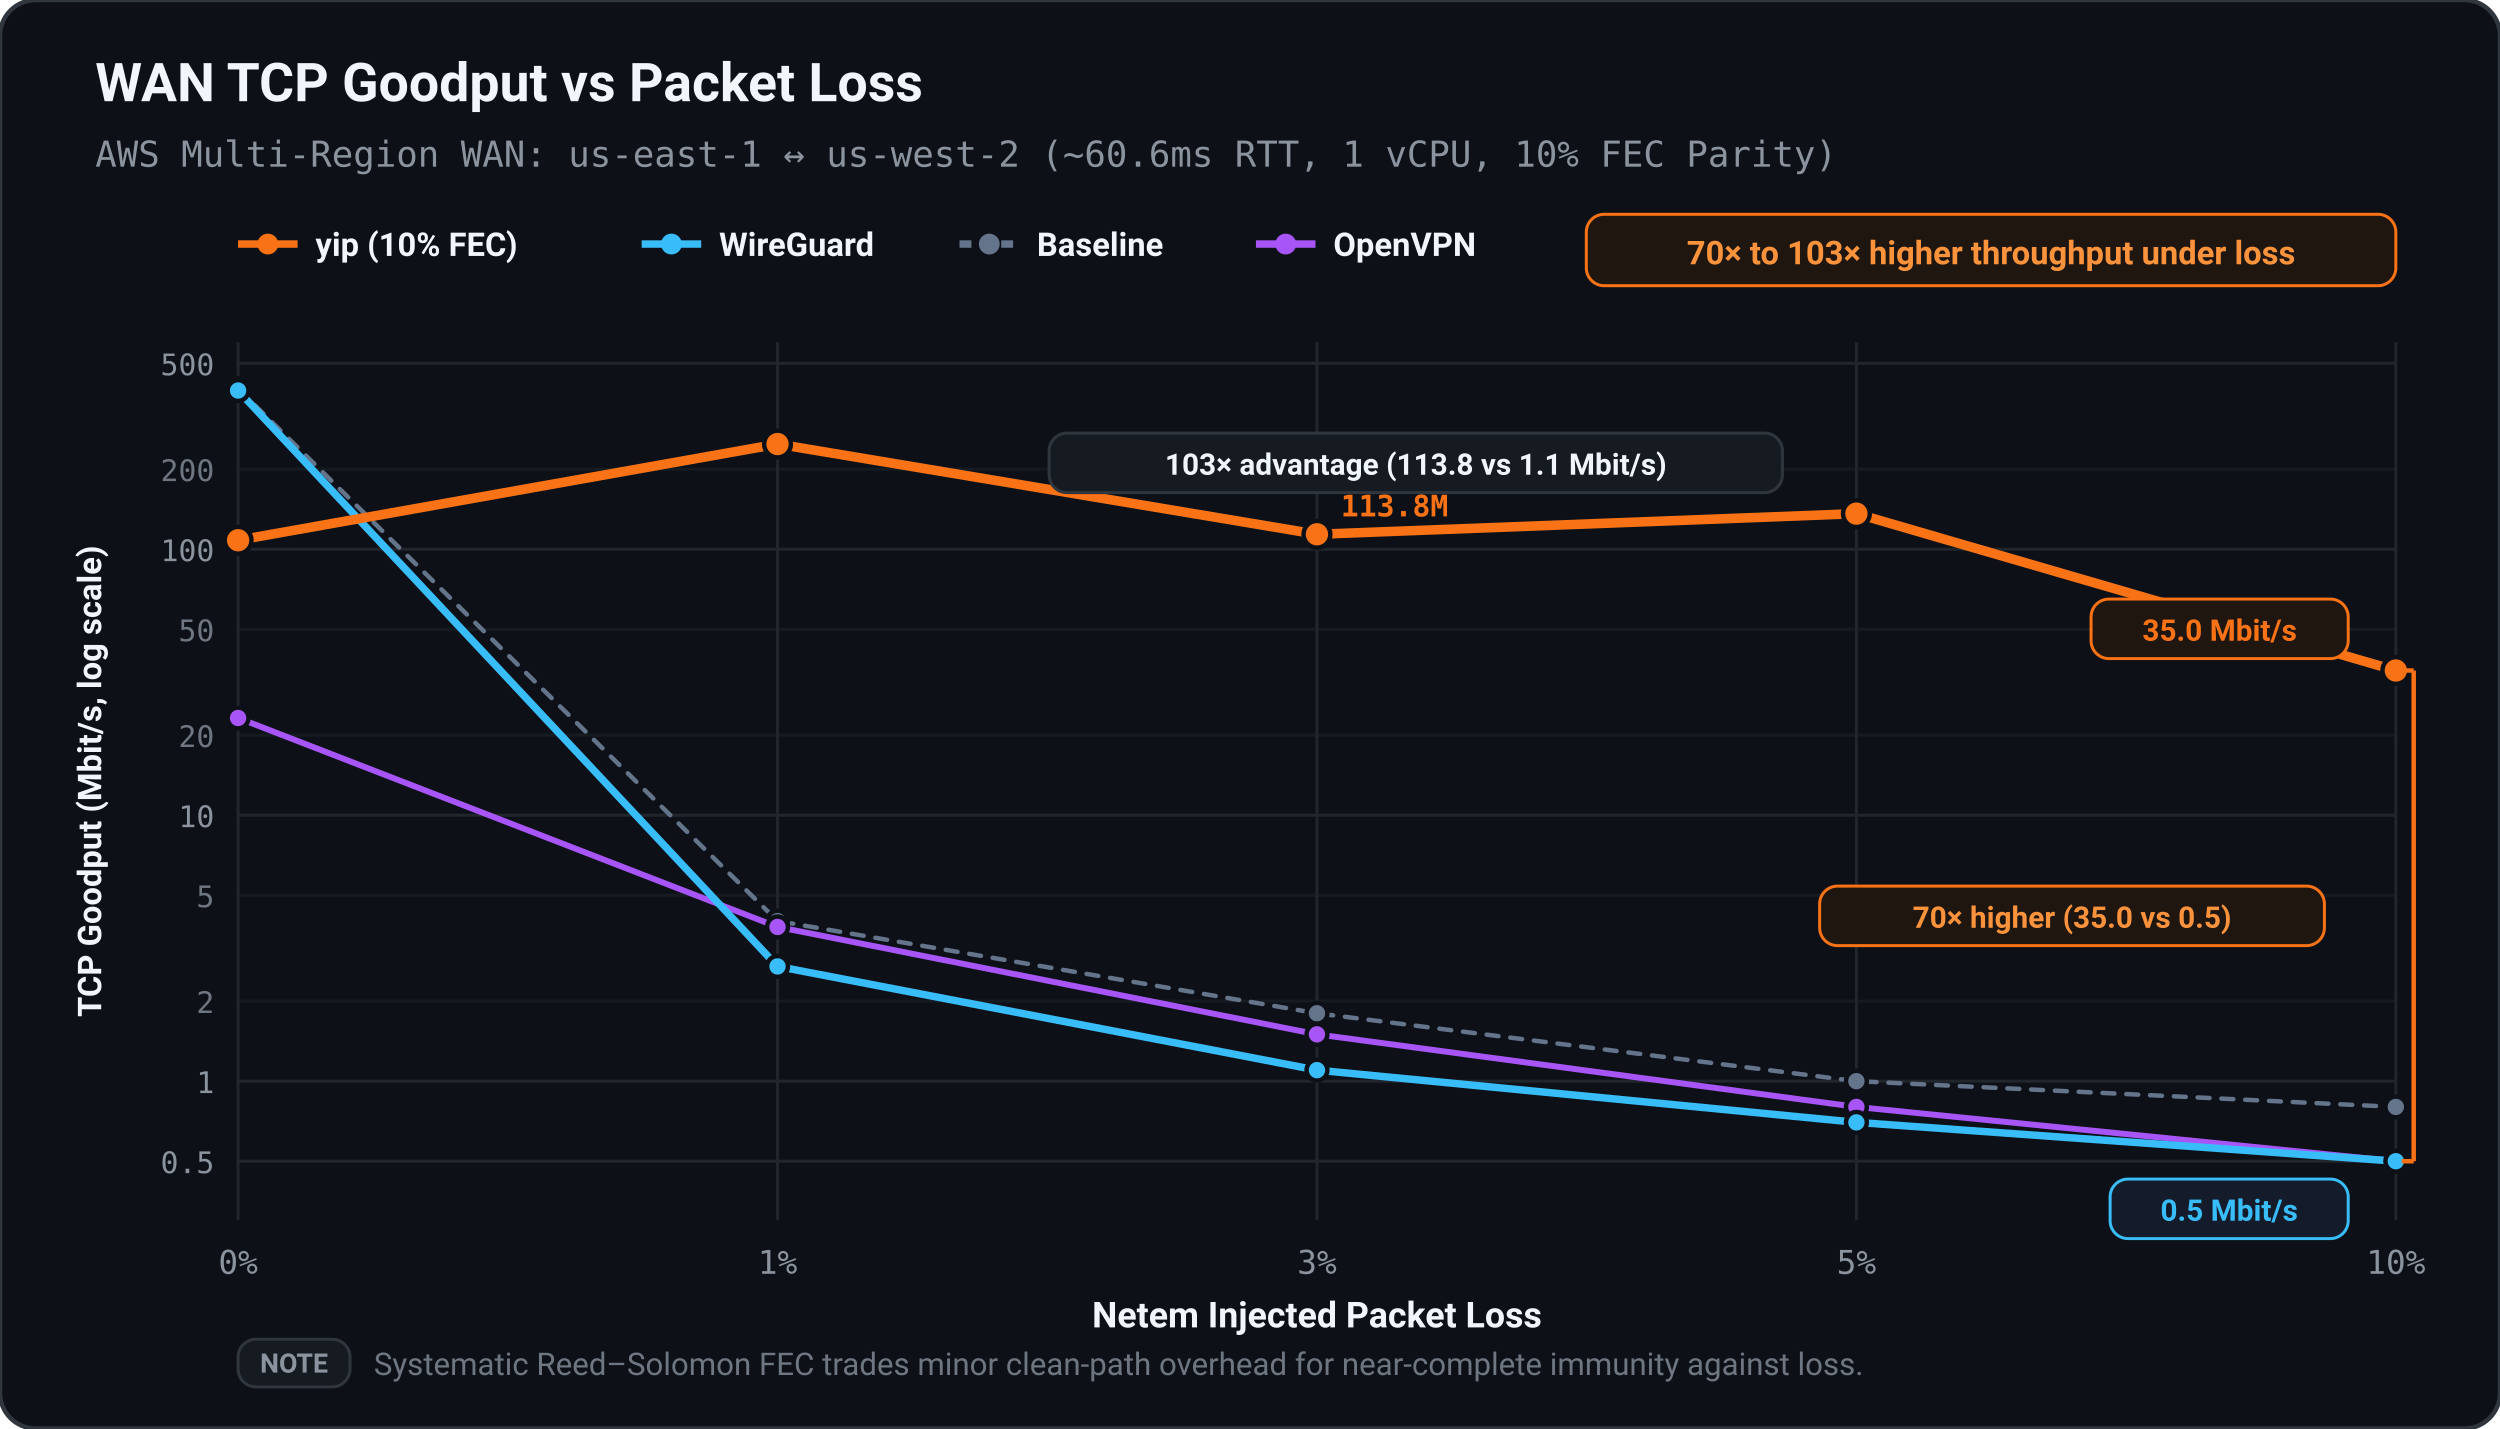
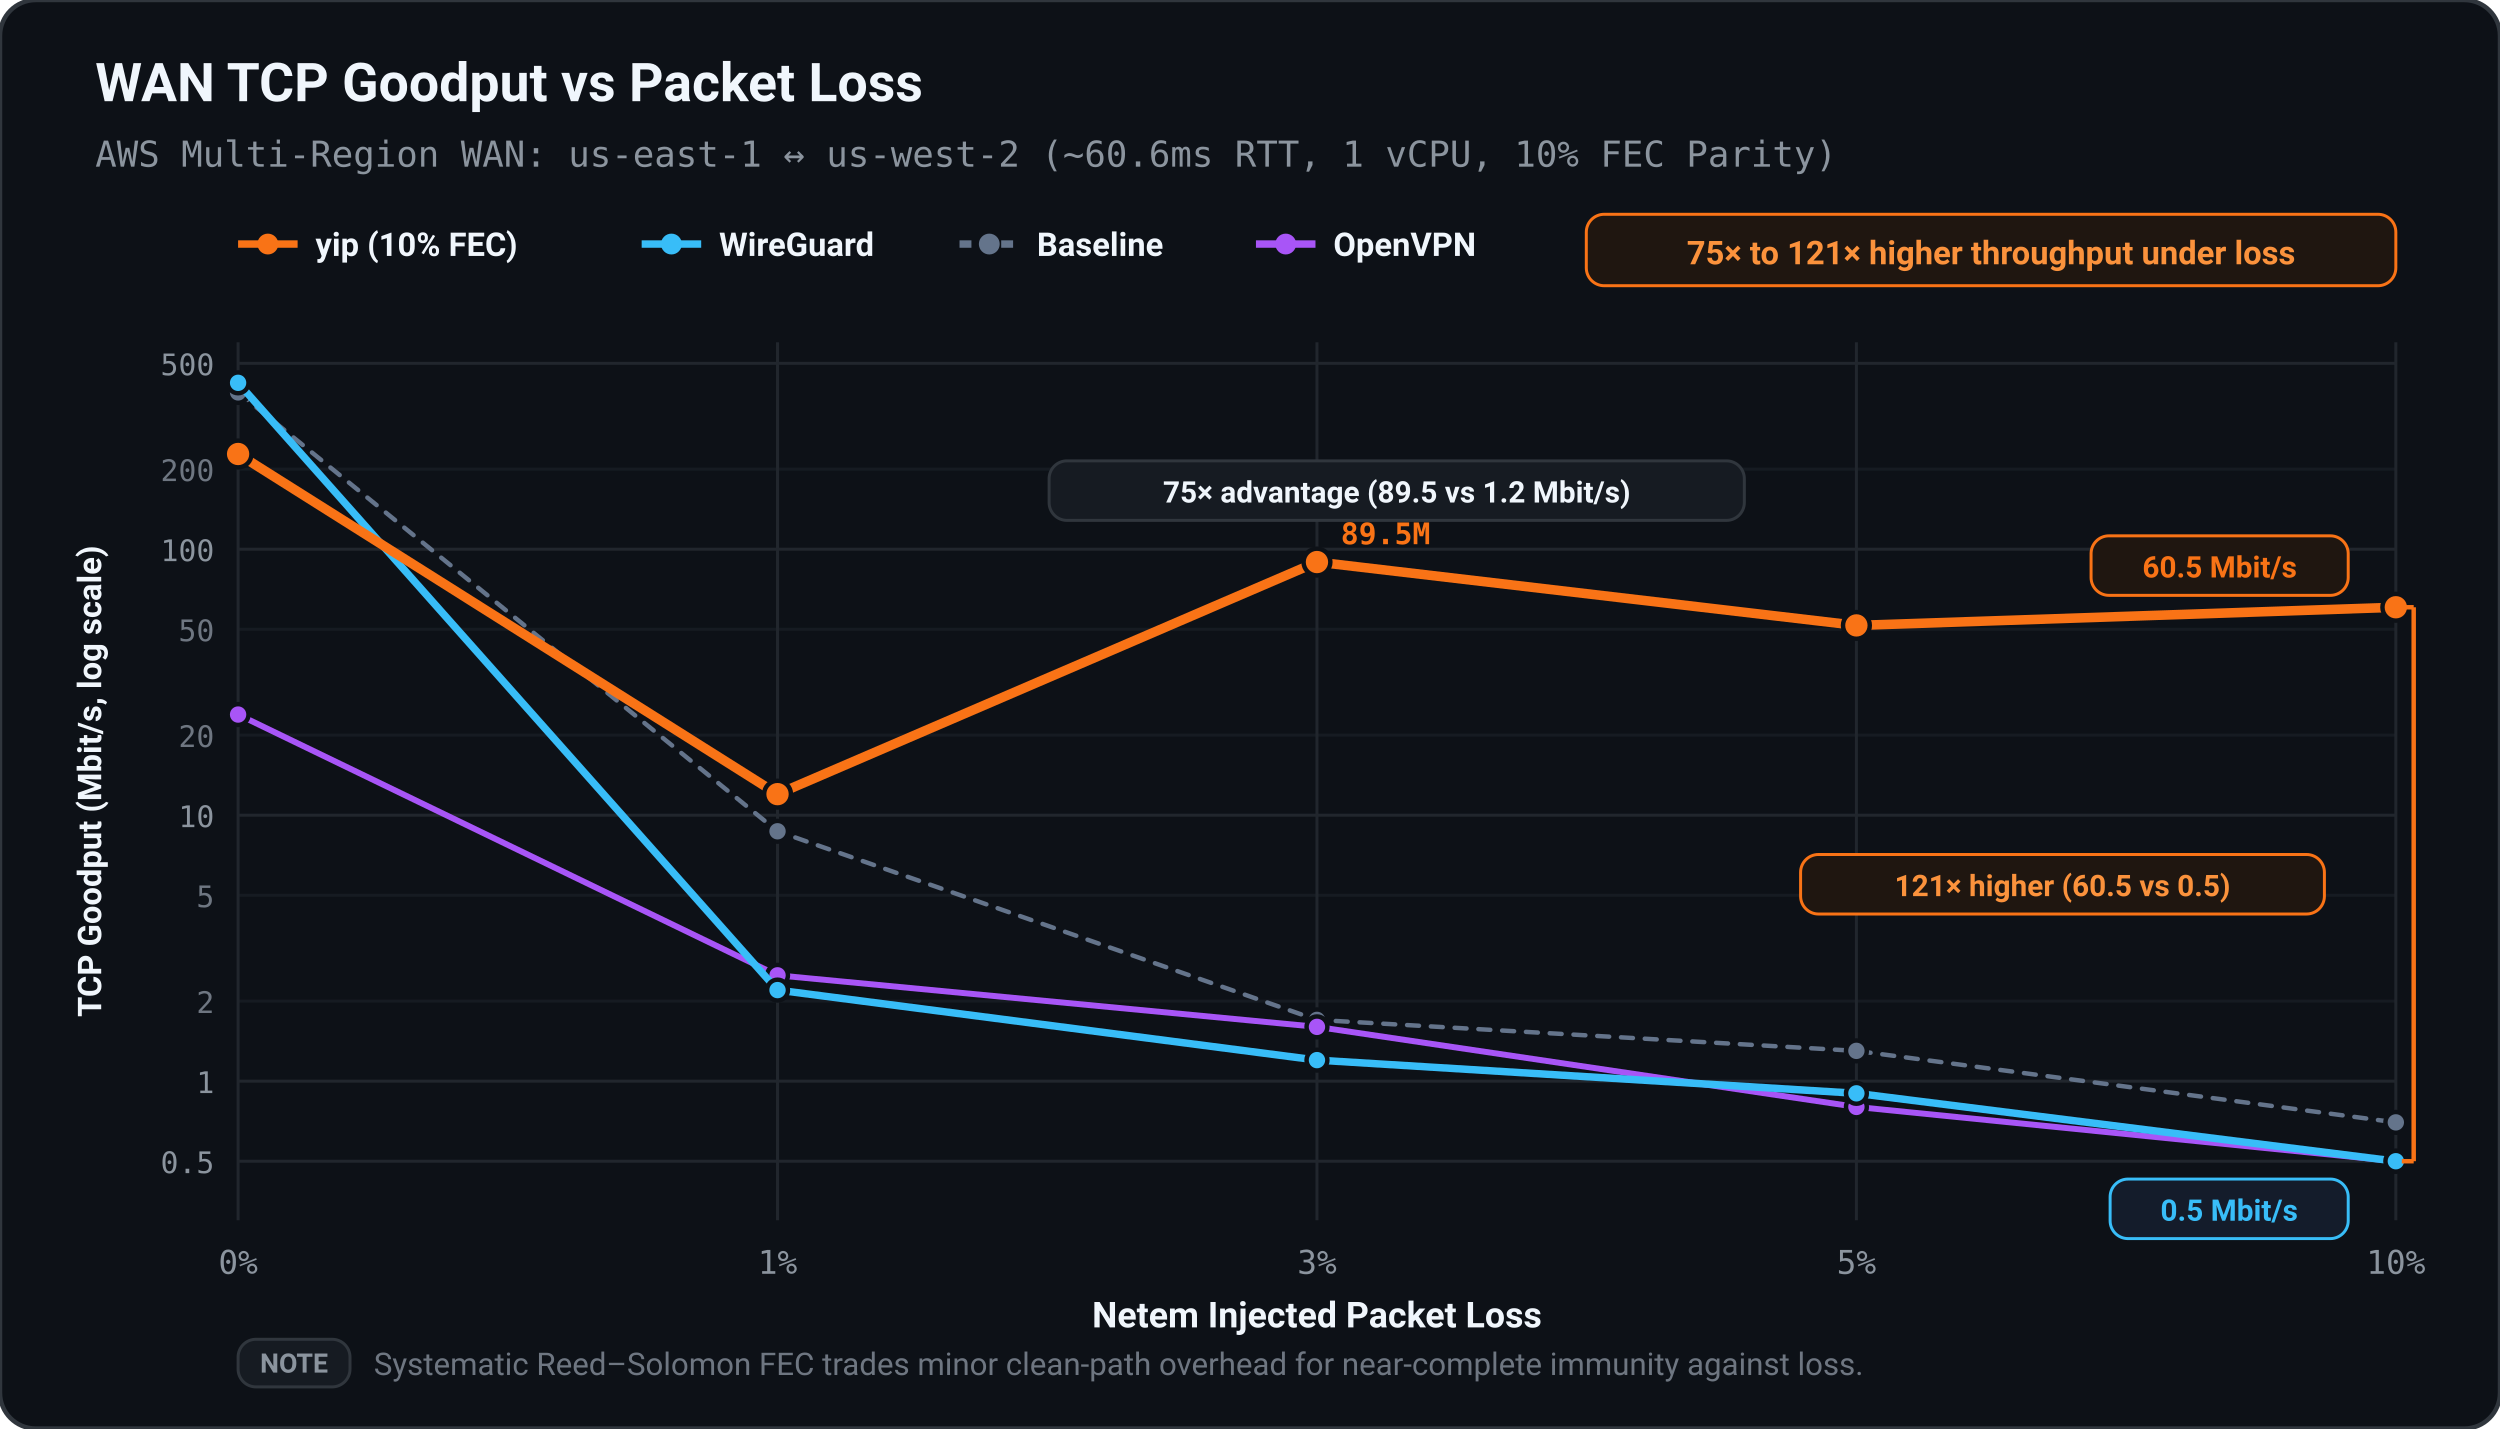
<svg xmlns="http://www.w3.org/2000/svg" viewBox="0 0 840 480" width="100%" height="100%">
  <defs>
    <style>
      text { text-rendering: geometricPrecision; }
    </style>
  </defs>
  <rect width="100%" height="100%" rx="12" fill="#0d1117" stroke="#30363d" stroke-width="1.5" />
  <text x="32.00" y="34.00" fill="#f0f6fc" font-size="18" font-family="ui-sans-serif, -apple-system, BlinkMacSystemFont, 'Segoe UI', Roboto, sans-serif" font-weight="bold" text-anchor="start">WAN TCP Goodput vs Packet Loss</text>
  <text x="32.00" y="56.00" fill="#8b949e" font-size="12" font-family="ui-monospace, SFMono-Regular, Menlo, monospace" font-weight="normal" text-anchor="start">AWS Multi-Region WAN: us-east-1 ↔ us-west-2 (~60.6ms RTT, 1 vCPU, 10% FEC Parity)</text>
  <line x1="80.00" y1="82.00" x2="100.00" y2="82.00" stroke="#f97316" stroke-width="2.50" />
  <circle cx="90.00" cy="82.00" r="3.50" fill="#f97316" />
  <text x="106.00" y="86.00" fill="#f0f6fc" font-size="11" font-family="ui-sans-serif, -apple-system, BlinkMacSystemFont, 'Segoe UI', Roboto, sans-serif" font-weight="600" text-anchor="start">yip (10% FEC)</text>
  <line x1="215.60" y1="82.00" x2="235.60" y2="82.00" stroke="#38bdf8" stroke-width="2.50" />
  <circle cx="225.60" cy="82.00" r="3.50" fill="#38bdf8" />
  <text x="241.60" y="86.00" fill="#f0f6fc" font-size="11" font-family="ui-sans-serif, -apple-system, BlinkMacSystemFont, 'Segoe UI', Roboto, sans-serif" font-weight="600" text-anchor="start">WireGuard</text>
  <line x1="322.40" y1="82.00" x2="342.40" y2="82.00" stroke="#64748b" stroke-width="2.50" stroke-dasharray="4,3" />
  <circle cx="332.40" cy="82.00" r="3.50" fill="#64748b" />
  <text x="348.40" y="86.00" fill="#f0f6fc" font-size="11" font-family="ui-sans-serif, -apple-system, BlinkMacSystemFont, 'Segoe UI', Roboto, sans-serif" font-weight="600" text-anchor="start">Baseline</text>
  <line x1="422.00" y1="82.00" x2="442.00" y2="82.00" stroke="#a855f7" stroke-width="2.50" />
  <circle cx="432.00" cy="82.00" r="3.50" fill="#a855f7" />
  <text x="448.00" y="86.00" fill="#f0f6fc" font-size="11" font-family="ui-sans-serif, -apple-system, BlinkMacSystemFont, 'Segoe UI', Roboto, sans-serif" font-weight="600" text-anchor="start">OpenVPN</text>
  <rect x="533.00" y="72.00" width="272.00" height="24.00" fill="#1f1610" rx="6.00" stroke="#f97316" stroke-width="1.00" />
-   <text x="669.00" y="88.80" fill="#fb923c" font-size="11" font-family="ui-sans-serif, -apple-system, BlinkMacSystemFont, 'Segoe UI', Roboto, sans-serif" font-weight="bold" text-anchor="middle">70× to 103× higher throughput under loss</text>
+   <text x="669.00" y="88.80" fill="#fb923c" font-size="11" font-family="ui-sans-serif, -apple-system, BlinkMacSystemFont, 'Segoe UI', Roboto, sans-serif" font-weight="bold" text-anchor="middle">75× to 121× higher throughput under loss</text>
  <line x1="80.00" y1="390.17" x2="805.00" y2="390.17" stroke="#21262d" stroke-width="1.00" />
  <text x="72.00" y="394.17" fill="#8b949e" font-size="10" font-family="ui-monospace, SFMono-Regular, Menlo, monospace" font-weight="normal" text-anchor="end">0.5</text>
  <line x1="80.00" y1="363.27" x2="805.00" y2="363.27" stroke="#21262d" stroke-width="1.00" />
  <text x="72.00" y="367.27" fill="#8b949e" font-size="10" font-family="ui-monospace, SFMono-Regular, Menlo, monospace" font-weight="normal" text-anchor="end">1</text>
  <line x1="80.00" y1="336.37" x2="805.00" y2="336.37" stroke="#161b22" stroke-width="1.00" />
  <text x="72.00" y="340.37" fill="#6e7681" font-size="10" font-family="ui-monospace, SFMono-Regular, Menlo, monospace" font-weight="normal" text-anchor="end">2</text>
  <line x1="80.00" y1="300.81" x2="805.00" y2="300.81" stroke="#161b22" stroke-width="1.00" />
  <text x="72.00" y="304.81" fill="#6e7681" font-size="10" font-family="ui-monospace, SFMono-Regular, Menlo, monospace" font-weight="normal" text-anchor="end">5</text>
  <line x1="80.00" y1="273.91" x2="805.00" y2="273.91" stroke="#21262d" stroke-width="1.00" />
  <text x="72.00" y="277.91" fill="#8b949e" font-size="10" font-family="ui-monospace, SFMono-Regular, Menlo, monospace" font-weight="normal" text-anchor="end">10</text>
  <line x1="80.00" y1="247.00" x2="805.00" y2="247.00" stroke="#161b22" stroke-width="1.00" />
  <text x="72.00" y="251.00" fill="#6e7681" font-size="10" font-family="ui-monospace, SFMono-Regular, Menlo, monospace" font-weight="normal" text-anchor="end">20</text>
  <line x1="80.00" y1="211.44" x2="805.00" y2="211.44" stroke="#161b22" stroke-width="1.00" />
  <text x="72.00" y="215.44" fill="#6e7681" font-size="10" font-family="ui-monospace, SFMono-Regular, Menlo, monospace" font-weight="normal" text-anchor="end">50</text>
  <line x1="80.00" y1="184.54" x2="805.00" y2="184.54" stroke="#21262d" stroke-width="1.00" />
  <text x="72.00" y="188.54" fill="#8b949e" font-size="10" font-family="ui-monospace, SFMono-Regular, Menlo, monospace" font-weight="normal" text-anchor="end">100</text>
  <line x1="80.00" y1="157.64" x2="805.00" y2="157.64" stroke="#161b22" stroke-width="1.00" />
  <text x="72.00" y="161.64" fill="#6e7681" font-size="10" font-family="ui-monospace, SFMono-Regular, Menlo, monospace" font-weight="normal" text-anchor="end">200</text>
  <line x1="80.00" y1="122.08" x2="805.00" y2="122.08" stroke="#21262d" stroke-width="1.00" />
  <text x="72.00" y="126.08" fill="#8b949e" font-size="10" font-family="ui-monospace, SFMono-Regular, Menlo, monospace" font-weight="normal" text-anchor="end">500</text>
  <line x1="80.00" y1="115.00" x2="80.00" y2="410.00" stroke="#21262d" stroke-width="1.00" />
  <text x="80.00" y="428.00" fill="#8b949e" font-size="11" font-family="ui-monospace, SFMono-Regular, Menlo, monospace" font-weight="normal" text-anchor="middle">0%</text>
  <line x1="261.25" y1="115.00" x2="261.25" y2="410.00" stroke="#21262d" stroke-width="1.00" />
  <text x="261.25" y="428.00" fill="#8b949e" font-size="11" font-family="ui-monospace, SFMono-Regular, Menlo, monospace" font-weight="normal" text-anchor="middle">1%</text>
  <line x1="442.50" y1="115.00" x2="442.50" y2="410.00" stroke="#21262d" stroke-width="1.00" />
  <text x="442.50" y="428.00" fill="#8b949e" font-size="11" font-family="ui-monospace, SFMono-Regular, Menlo, monospace" font-weight="normal" text-anchor="middle">3%</text>
  <line x1="623.75" y1="115.00" x2="623.75" y2="410.00" stroke="#21262d" stroke-width="1.00" />
  <text x="623.75" y="428.00" fill="#8b949e" font-size="11" font-family="ui-monospace, SFMono-Regular, Menlo, monospace" font-weight="normal" text-anchor="middle">5%</text>
  <line x1="805.00" y1="115.00" x2="805.00" y2="410.00" stroke="#21262d" stroke-width="1.00" />
  <text x="805.00" y="428.00" fill="#8b949e" font-size="11" font-family="ui-monospace, SFMono-Regular, Menlo, monospace" font-weight="normal" text-anchor="middle">10%</text>
  <text x="442.50" y="446.00" fill="#f0f6fc" font-size="12" font-family="ui-sans-serif, -apple-system, BlinkMacSystemFont, 'Segoe UI', Roboto, sans-serif" font-weight="600" text-anchor="middle">Netem Injected Packet Loss</text>
  <text x="34.00" y="262.50" fill="#f0f6fc" font-size="11" font-family="ui-sans-serif, -apple-system, BlinkMacSystemFont, 'Segoe UI', Roboto, sans-serif" font-weight="600" text-anchor="middle" transform="rotate(-90 34.00 262.50)">TCP Goodput (Mbit/s, log scale)</text>
-   <polyline points="80.00,130.59 261.25,309.47 442.50,340.46 623.75,363.27 805.00,371.93" fill="none" stroke="#64748b" stroke-width="1.50" stroke-linecap="round" stroke-linejoin="round" stroke-dasharray="4,4" />
-   <circle cx="80.00" cy="130.59" r="3.50" fill="#64748b" stroke="#0d1117" stroke-width="1.50" />
-   <circle cx="261.25" cy="309.47" r="3.50" fill="#64748b" stroke="#0d1117" stroke-width="1.50" />
-   <circle cx="442.50" cy="340.46" r="3.50" fill="#64748b" stroke="#0d1117" stroke-width="1.50" />
-   <circle cx="623.75" cy="363.27" r="3.50" fill="#64748b" stroke="#0d1117" stroke-width="1.50" />
-   <circle cx="805.00" cy="371.93" r="3.50" fill="#64748b" stroke="#0d1117" stroke-width="1.50" />
-   <polyline points="80.00,241.24 261.25,311.46 442.50,347.54 623.75,371.93 805.00,390.17" fill="none" stroke="#a855f7" stroke-width="2.00" stroke-linecap="round" stroke-linejoin="round" />
-   <circle cx="80.00" cy="241.24" r="3.50" fill="#a855f7" stroke="#0d1117" stroke-width="1.50" />
-   <circle cx="261.25" cy="311.46" r="3.50" fill="#a855f7" stroke="#0d1117" stroke-width="1.50" />
-   <circle cx="442.50" cy="347.54" r="3.50" fill="#a855f7" stroke="#0d1117" stroke-width="1.50" />
+   <polyline points="80.00,131.85 261.25,279.31 442.50,342.68 623.75,353.09 805.00,377.12" fill="none" stroke="#64748b" stroke-width="1.50" stroke-linecap="round" stroke-linejoin="round" stroke-dasharray="4,4" />
+   <circle cx="80.00" cy="131.85" r="3.50" fill="#64748b" stroke="#0d1117" stroke-width="1.50" />
+   <circle cx="261.25" cy="279.31" r="3.50" fill="#64748b" stroke="#0d1117" stroke-width="1.50" />
+   <circle cx="442.50" cy="342.68" r="3.50" fill="#64748b" stroke="#0d1117" stroke-width="1.50" />
+   <circle cx="623.75" cy="353.09" r="3.50" fill="#64748b" stroke="#0d1117" stroke-width="1.50" />
+   <circle cx="805.00" cy="377.12" r="3.50" fill="#64748b" stroke="#0d1117" stroke-width="1.50" />
+   <polyline points="80.00,240.09 261.25,327.71 442.50,345.03 623.75,371.93 805.00,390.17" fill="none" stroke="#a855f7" stroke-width="2.00" stroke-linecap="round" stroke-linejoin="round" />
+   <circle cx="80.00" cy="240.09" r="3.50" fill="#a855f7" stroke="#0d1117" stroke-width="1.50" />
+   <circle cx="261.25" cy="327.71" r="3.50" fill="#a855f7" stroke="#0d1117" stroke-width="1.50" />
+   <circle cx="442.50" cy="345.03" r="3.50" fill="#a855f7" stroke="#0d1117" stroke-width="1.50" />
  <circle cx="623.75" cy="371.93" r="3.50" fill="#a855f7" stroke="#0d1117" stroke-width="1.50" />
  <circle cx="805.00" cy="390.17" r="3.50" fill="#a855f7" stroke="#0d1117" stroke-width="1.50" />
-   <polyline points="80.00,131.22 261.25,324.72 442.50,359.57 623.75,377.12 805.00,390.17" fill="none" stroke="#38bdf8" stroke-width="2.50" stroke-linecap="round" stroke-linejoin="round" />
-   <circle cx="80.00" cy="131.22" r="3.50" fill="#38bdf8" stroke="#0d1117" stroke-width="1.50" />
-   <circle cx="261.25" cy="324.72" r="3.50" fill="#38bdf8" stroke="#0d1117" stroke-width="1.50" />
-   <circle cx="442.50" cy="359.57" r="3.50" fill="#38bdf8" stroke="#0d1117" stroke-width="1.50" />
-   <circle cx="623.75" cy="377.12" r="3.50" fill="#38bdf8" stroke="#0d1117" stroke-width="1.50" />
+   <polyline points="80.00,128.63 261.25,332.67 442.50,356.20 623.75,367.36 805.00,390.17" fill="none" stroke="#38bdf8" stroke-width="2.50" stroke-linecap="round" stroke-linejoin="round" />
+   <circle cx="80.00" cy="128.63" r="3.50" fill="#38bdf8" stroke="#0d1117" stroke-width="1.50" />
+   <circle cx="261.25" cy="332.67" r="3.50" fill="#38bdf8" stroke="#0d1117" stroke-width="1.50" />
+   <circle cx="442.50" cy="356.20" r="3.50" fill="#38bdf8" stroke="#0d1117" stroke-width="1.50" />
+   <circle cx="623.75" cy="367.36" r="3.50" fill="#38bdf8" stroke="#0d1117" stroke-width="1.50" />
  <circle cx="805.00" cy="390.17" r="3.50" fill="#38bdf8" stroke="#0d1117" stroke-width="1.50" />
-   <polyline points="80.00,181.52 261.25,149.20 442.50,179.52 623.75,172.58 805.00,225.29" fill="none" stroke="#f97316" stroke-width="3.20" stroke-linecap="round" stroke-linejoin="round" />
-   <circle cx="80.00" cy="181.52" r="4.50" fill="#f97316" stroke="#0d1117" stroke-width="1.50" />
-   <circle cx="261.25" cy="149.20" r="4.50" fill="#f97316" stroke="#0d1117" stroke-width="1.50" />
-   <circle cx="442.50" cy="179.52" r="4.50" fill="#f97316" stroke="#0d1117" stroke-width="1.50" />
-   <circle cx="623.75" cy="172.58" r="4.50" fill="#f97316" stroke="#0d1117" stroke-width="1.50" />
-   <circle cx="805.00" cy="225.29" r="4.50" fill="#f97316" stroke="#0d1117" stroke-width="1.50" />
-   <text x="450.50" y="173.52" fill="#f97316" font-size="10" font-family="ui-monospace, SFMono-Regular, Menlo, monospace" font-weight="bold" text-anchor="start">113.8M</text>
-   <rect x="352.50" y="145.52" width="246.40" height="20.00" fill="#161b22" rx="6.00" stroke="#30363d" stroke-width="1.00" />
-   <text x="475.70" y="159.52" fill="#f0f6fc" font-size="10" font-family="ui-sans-serif, -apple-system, BlinkMacSystemFont, 'Segoe UI', Roboto, sans-serif" font-weight="bold" text-anchor="middle">103× advantage (113.8 vs 1.1 Mbit/s)</text>
-   <rect x="702.60" y="201.29" width="86.40" height="20.00" fill="#1f1610" rx="6.00" stroke="#f97316" stroke-width="1.00" />
-   <text x="745.80" y="215.29" fill="#f97316" font-size="10" font-family="ui-sans-serif, -apple-system, BlinkMacSystemFont, 'Segoe UI', Roboto, sans-serif" font-weight="bold" text-anchor="middle">35.0 Mbit/s</text>
+   <polyline points="80.00,152.54 261.25,266.83 442.50,188.85 623.75,210.14 805.00,204.04" fill="none" stroke="#f97316" stroke-width="3.20" stroke-linecap="round" stroke-linejoin="round" />
+   <circle cx="80.00" cy="152.54" r="4.50" fill="#f97316" stroke="#0d1117" stroke-width="1.50" />
+   <circle cx="261.25" cy="266.83" r="4.50" fill="#f97316" stroke="#0d1117" stroke-width="1.50" />
+   <circle cx="442.50" cy="188.85" r="4.50" fill="#f97316" stroke="#0d1117" stroke-width="1.50" />
+   <circle cx="623.75" cy="210.14" r="4.50" fill="#f97316" stroke="#0d1117" stroke-width="1.50" />
+   <circle cx="805.00" cy="204.04" r="4.50" fill="#f97316" stroke="#0d1117" stroke-width="1.50" />
+   <text x="450.50" y="182.85" fill="#f97316" font-size="10" font-family="ui-monospace, SFMono-Regular, Menlo, monospace" font-weight="bold" text-anchor="start">89.5M</text>
+   <rect x="352.50" y="154.85" width="233.60" height="20.00" fill="#161b22" rx="6.00" stroke="#30363d" stroke-width="1.00" />
+   <text x="469.30" y="168.85" fill="#f0f6fc" font-size="10" font-family="ui-sans-serif, -apple-system, BlinkMacSystemFont, 'Segoe UI', Roboto, sans-serif" font-weight="bold" text-anchor="middle">75× advantage (89.5 vs 1.2 Mbit/s)</text>
+   <rect x="702.60" y="180.04" width="86.40" height="20.00" fill="#1f1610" rx="6.00" stroke="#f97316" stroke-width="1.00" />
+   <text x="745.80" y="194.04" fill="#f97316" font-size="10" font-family="ui-sans-serif, -apple-system, BlinkMacSystemFont, 'Segoe UI', Roboto, sans-serif" font-weight="bold" text-anchor="middle">60.5 Mbit/s</text>
  <rect x="709.00" y="396.17" width="80.00" height="20.00" fill="#141c2b" rx="6.00" stroke="#38bdf8" stroke-width="1.00" />
  <text x="749.00" y="410.17" fill="#38bdf8" font-size="10" font-family="ui-sans-serif, -apple-system, BlinkMacSystemFont, 'Segoe UI', Roboto, sans-serif" font-weight="bold" text-anchor="middle">0.5 Mbit/s</text>
-   <line x1="811.00" y1="225.29" x2="811.00" y2="390.17" stroke="#f97316" stroke-width="1.50" />
-   <line x1="807.00" y1="225.29" x2="811.00" y2="225.29" stroke="#f97316" stroke-width="1.50" />
+   <line x1="811.00" y1="204.04" x2="811.00" y2="390.17" stroke="#f97316" stroke-width="1.50" />
+   <line x1="807.00" y1="204.04" x2="811.00" y2="204.04" stroke="#f97316" stroke-width="1.50" />
  <line x1="807.00" y1="390.17" x2="811.00" y2="390.17" stroke="#f97316" stroke-width="1.50" />
-   <rect x="611.40" y="297.73" width="169.60" height="20.00" fill="#1f1610" rx="6.00" stroke="#f97316" stroke-width="1.00" />
-   <text x="696.20" y="311.73" fill="#fb923c" font-size="10" font-family="ui-sans-serif, -apple-system, BlinkMacSystemFont, 'Segoe UI', Roboto, sans-serif" font-weight="bold" text-anchor="middle">70× higher (35.0 vs 0.5)</text>
+   <rect x="605.00" y="287.11" width="176.00" height="20.00" fill="#1f1610" rx="6.00" stroke="#f97316" stroke-width="1.00" />
+   <text x="693.00" y="301.11" fill="#fb923c" font-size="10" font-family="ui-sans-serif, -apple-system, BlinkMacSystemFont, 'Segoe UI', Roboto, sans-serif" font-weight="bold" text-anchor="middle">121× higher (60.5 vs 0.5)</text>
  <rect x="80.00" y="450.00" width="37.60" height="16.00" fill="#161b22" rx="6.00" stroke="#30363d" stroke-width="1.00" />
  <text x="98.80" y="461.20" fill="#8b949e" font-size="9" font-family="ui-sans-serif, -apple-system, BlinkMacSystemFont, 'Segoe UI', Roboto, sans-serif" font-weight="bold" text-anchor="middle">NOTE</text>
  <text x="125.60" y="462.00" fill="#6e7681" font-size="10.5" font-family="ui-sans-serif, -apple-system, BlinkMacSystemFont, 'Segoe UI', Roboto, sans-serif" font-weight="normal" text-anchor="start">Systematic Reed–Solomon FEC trades minor clean-path overhead for near-complete immunity against loss.</text>
</svg>
